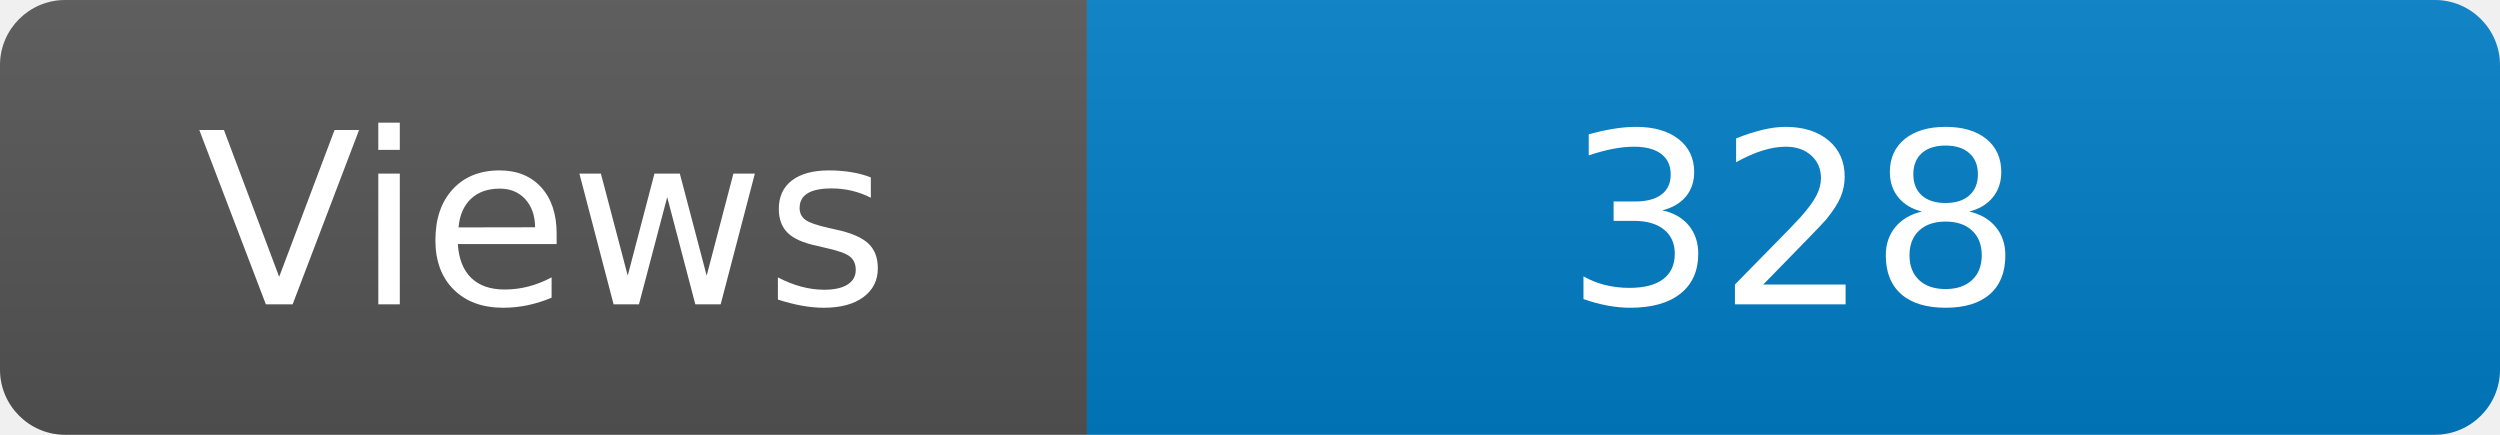
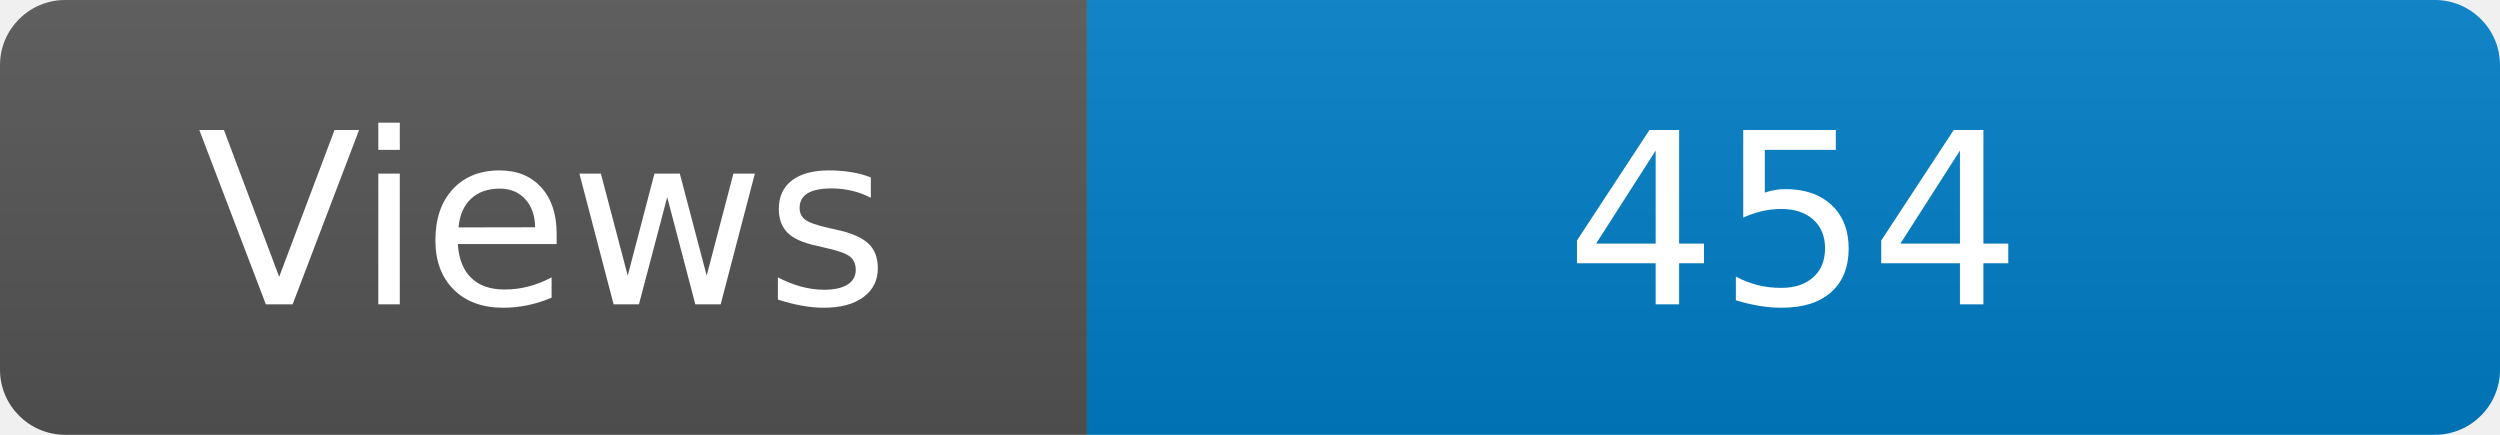
<svg xmlns="http://www.w3.org/2000/svg" width="115" height="20" role="img" aria-label="Maintained?: yes">
  <linearGradient id="s" x2="0" y2="100%">
    <stop offset="0" stop-color="#bbb" stop-opacity=".1" />
    <stop offset="1" stop-opacity=".1" />
  </linearGradient>
  <clipPath id="r">
    <rect width="115" height="20" rx="3" fill="#fff" />
  </clipPath>
  <g clip-path="url(#r)">
    <rect width="50" height="20" fill="#555" />
    <rect x="50" width="160" height="20" fill="#007ec6" />
    <rect width="115" height="20" fill="url(#s)" />
  </g>
  <g fill="#fff" text-anchor="middle" font-family="Verdana,Geneva,DejaVu Sans,sans-serif" font-size="110">
    <text x="250" y="140" transform="scale(.1)" fill="#fff">Views</text>
-     <text x="825" y="140" transform="scale(.1)" fill="#fff">328</text>
+     <text x="825" y="140" transform="scale(.1)" fill="#fff">454</text>
  </g>
</svg>
